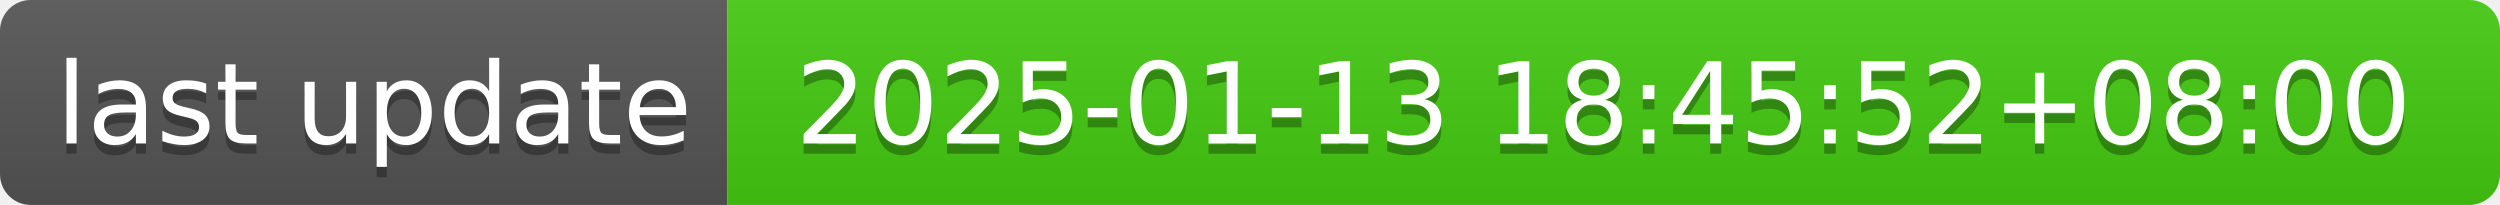
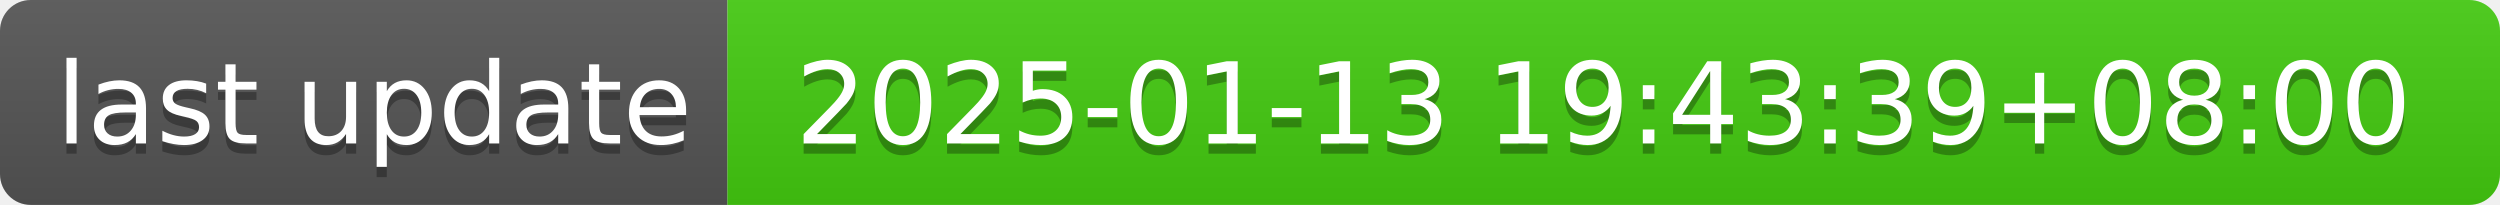
- <svg xmlns="http://www.w3.org/2000/svg" width="244" height="20" role="img" aria-label="last update: 2025-01-13 18:45:52+08:00">
+ <svg xmlns="http://www.w3.org/2000/svg" width="244" height="20" role="img" aria-label="last update: 2025-01-13 19:43:39+08:00">
  <linearGradient id="s" x2="0" y2="100%">
    <stop offset="0" stop-color="#bbb" stop-opacity=".1" />
    <stop offset="1" stop-opacity=".1" />
  </linearGradient>
  <clipPath id="r">
    <rect width="244" height="20" rx="3" fill="#fff" />
  </clipPath>
  <g clip-path="url(#r)">
    <rect width="71" height="20" fill="#555" />
    <rect x="71" width="173" height="20" fill="#4c1" />
    <rect width="244" height="20" fill="url(#s)" />
  </g>
  <g fill="#fff" text-anchor="middle" font-family="Verdana,Geneva,DejaVu Sans,sans-serif" text-rendering="geometricPrecision" font-size="110">
    <text aria-hidden="true" x="365" y="150" fill="#010101" fill-opacity=".3" transform="scale(.1)" textLength="610">last update</text>
    <text x="365" y="140" transform="scale(.1)" fill="#fff" textLength="610">last update</text>
-     <text aria-hidden="true" x="1565" y="150" fill="#010101" fill-opacity=".3" transform="scale(.1)" textLength="1630">2025-01-13 18:45:52+08:00</text>
-     <text x="1565" y="140" transform="scale(.1)" fill="#fff" textLength="1630">2025-01-13 18:45:52+08:00</text>
+     <text aria-hidden="true" x="1565" y="150" fill="#010101" fill-opacity=".3" transform="scale(.1)" textLength="1630">2025-01-13 19:43:39+08:00</text>
+     <text x="1565" y="140" transform="scale(.1)" fill="#fff" textLength="1630">2025-01-13 19:43:39+08:00</text>
  </g>
</svg>
